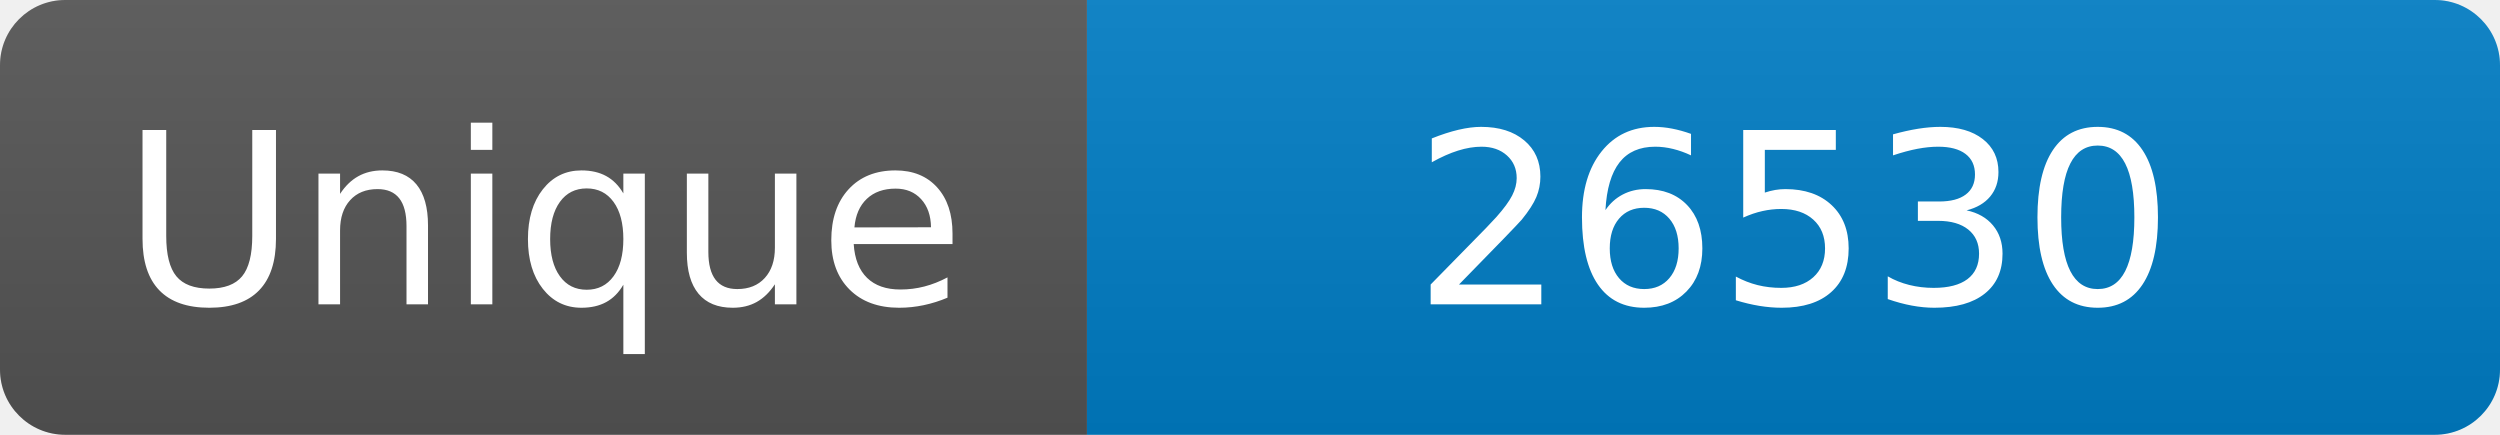
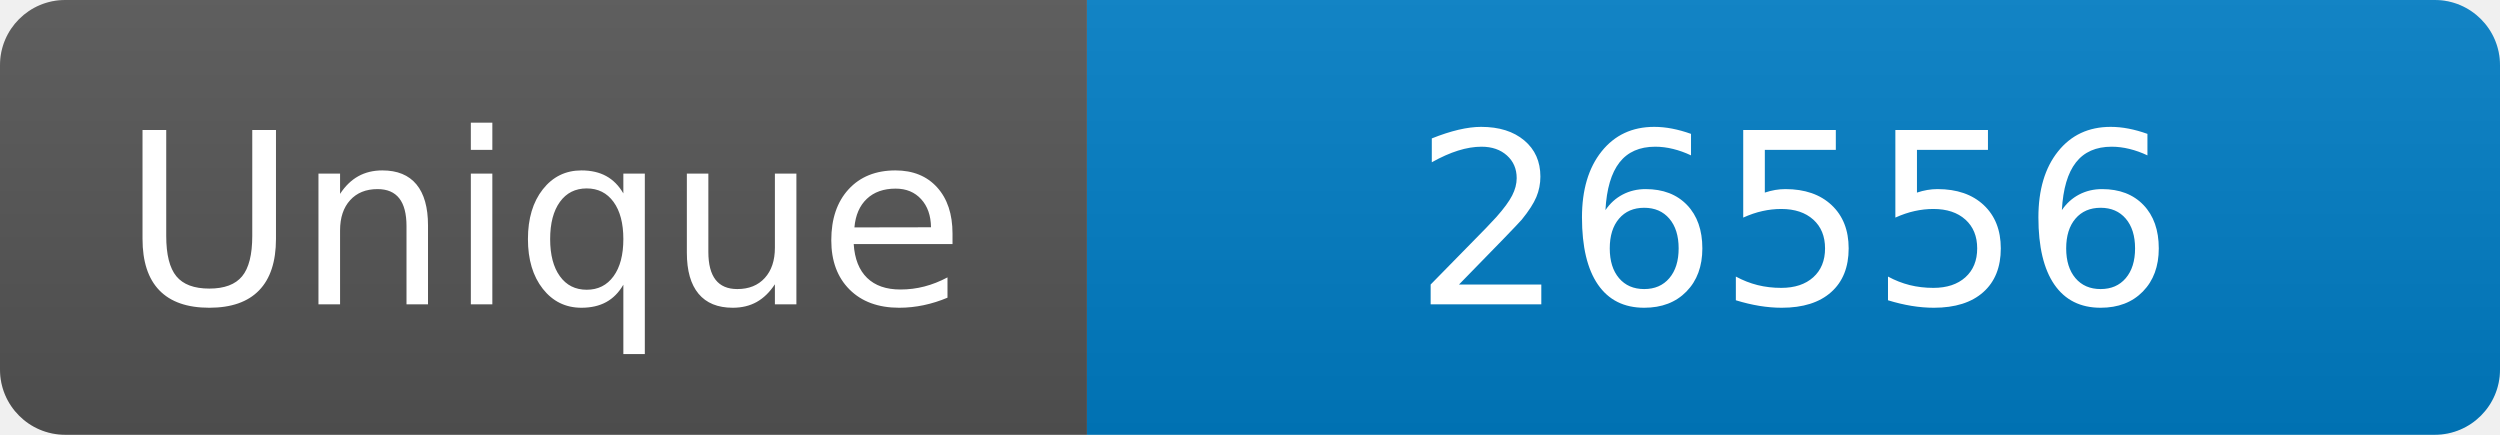
<svg xmlns="http://www.w3.org/2000/svg" width="115" height="20" role="img" aria-label="Maintained?: yes">
  <linearGradient id="s" x2="0" y2="100%">
    <stop offset="0" stop-color="#bbb" stop-opacity=".1" />
    <stop offset="1" stop-opacity=".1" />
  </linearGradient>
  <clipPath id="r">
    <rect width="115" height="20" rx="3" fill="#fff" />
  </clipPath>
  <g clip-path="url(#r)">
    <rect width="50" height="20" fill="#555" />
    <rect x="50" width="160" height="20" fill="#007ec6" />
    <rect width="115" height="20" fill="url(#s)" />
  </g>
  <g fill="#fff" text-anchor="middle" font-family="Verdana,Geneva,DejaVu Sans,sans-serif" font-size="110">
    <text x="250" y="140" transform="scale(.1)" fill="#fff">Unique</text>
-     <text x="825" y="140" transform="scale(.1)" fill="#fff">26530</text>
+     <text x="825" y="140" transform="scale(.1)" fill="#fff">26556</text>
  </g>
</svg>
